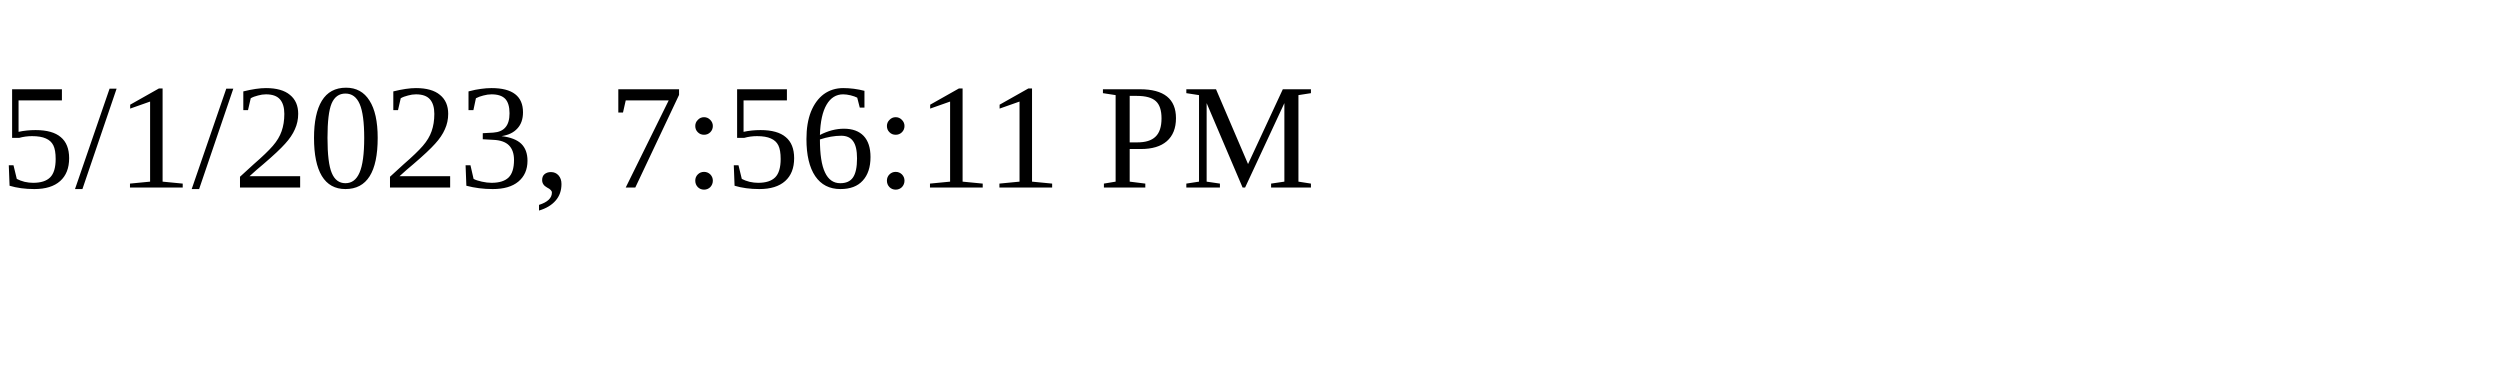
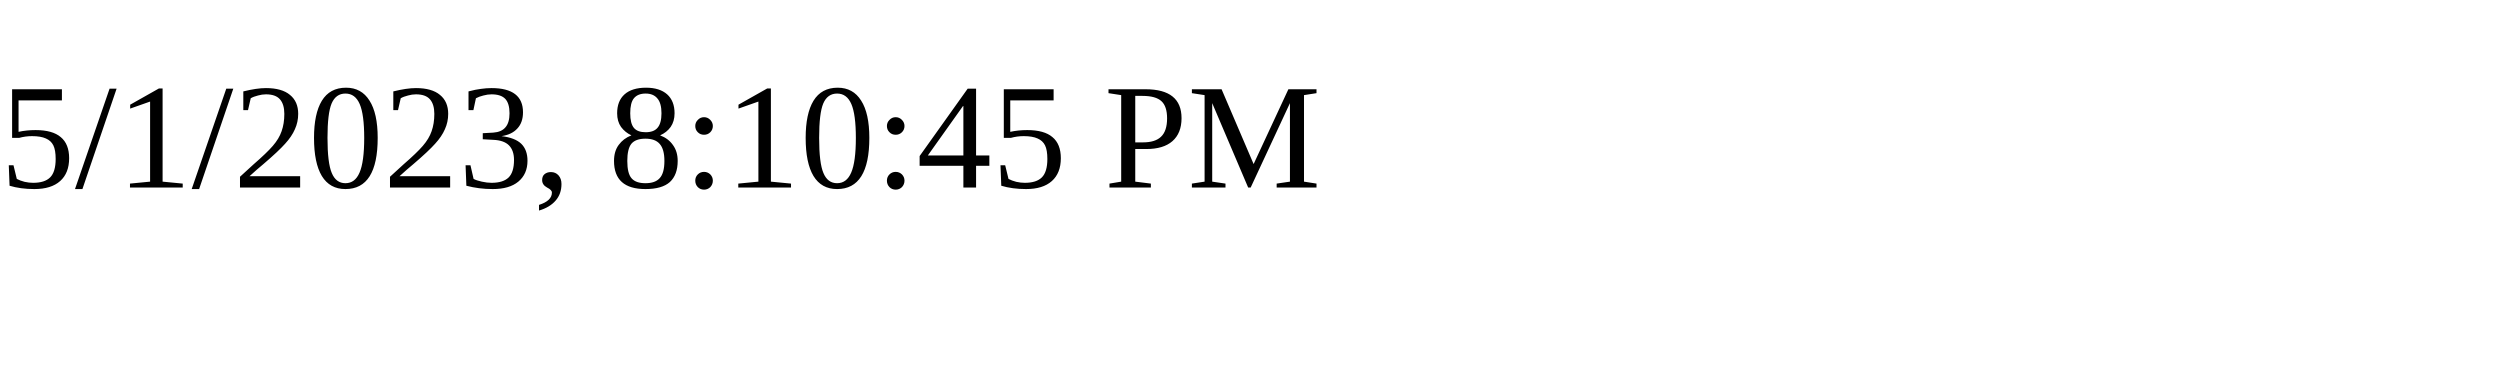
<svg xmlns="http://www.w3.org/2000/svg" height="30" width="200">
-   <text x="0" y="15">5/1/2023, 7:56:11 PM</text>
+   <text x="0" y="15">5/1/2023, 8:10:45 PM</text>
</svg>
